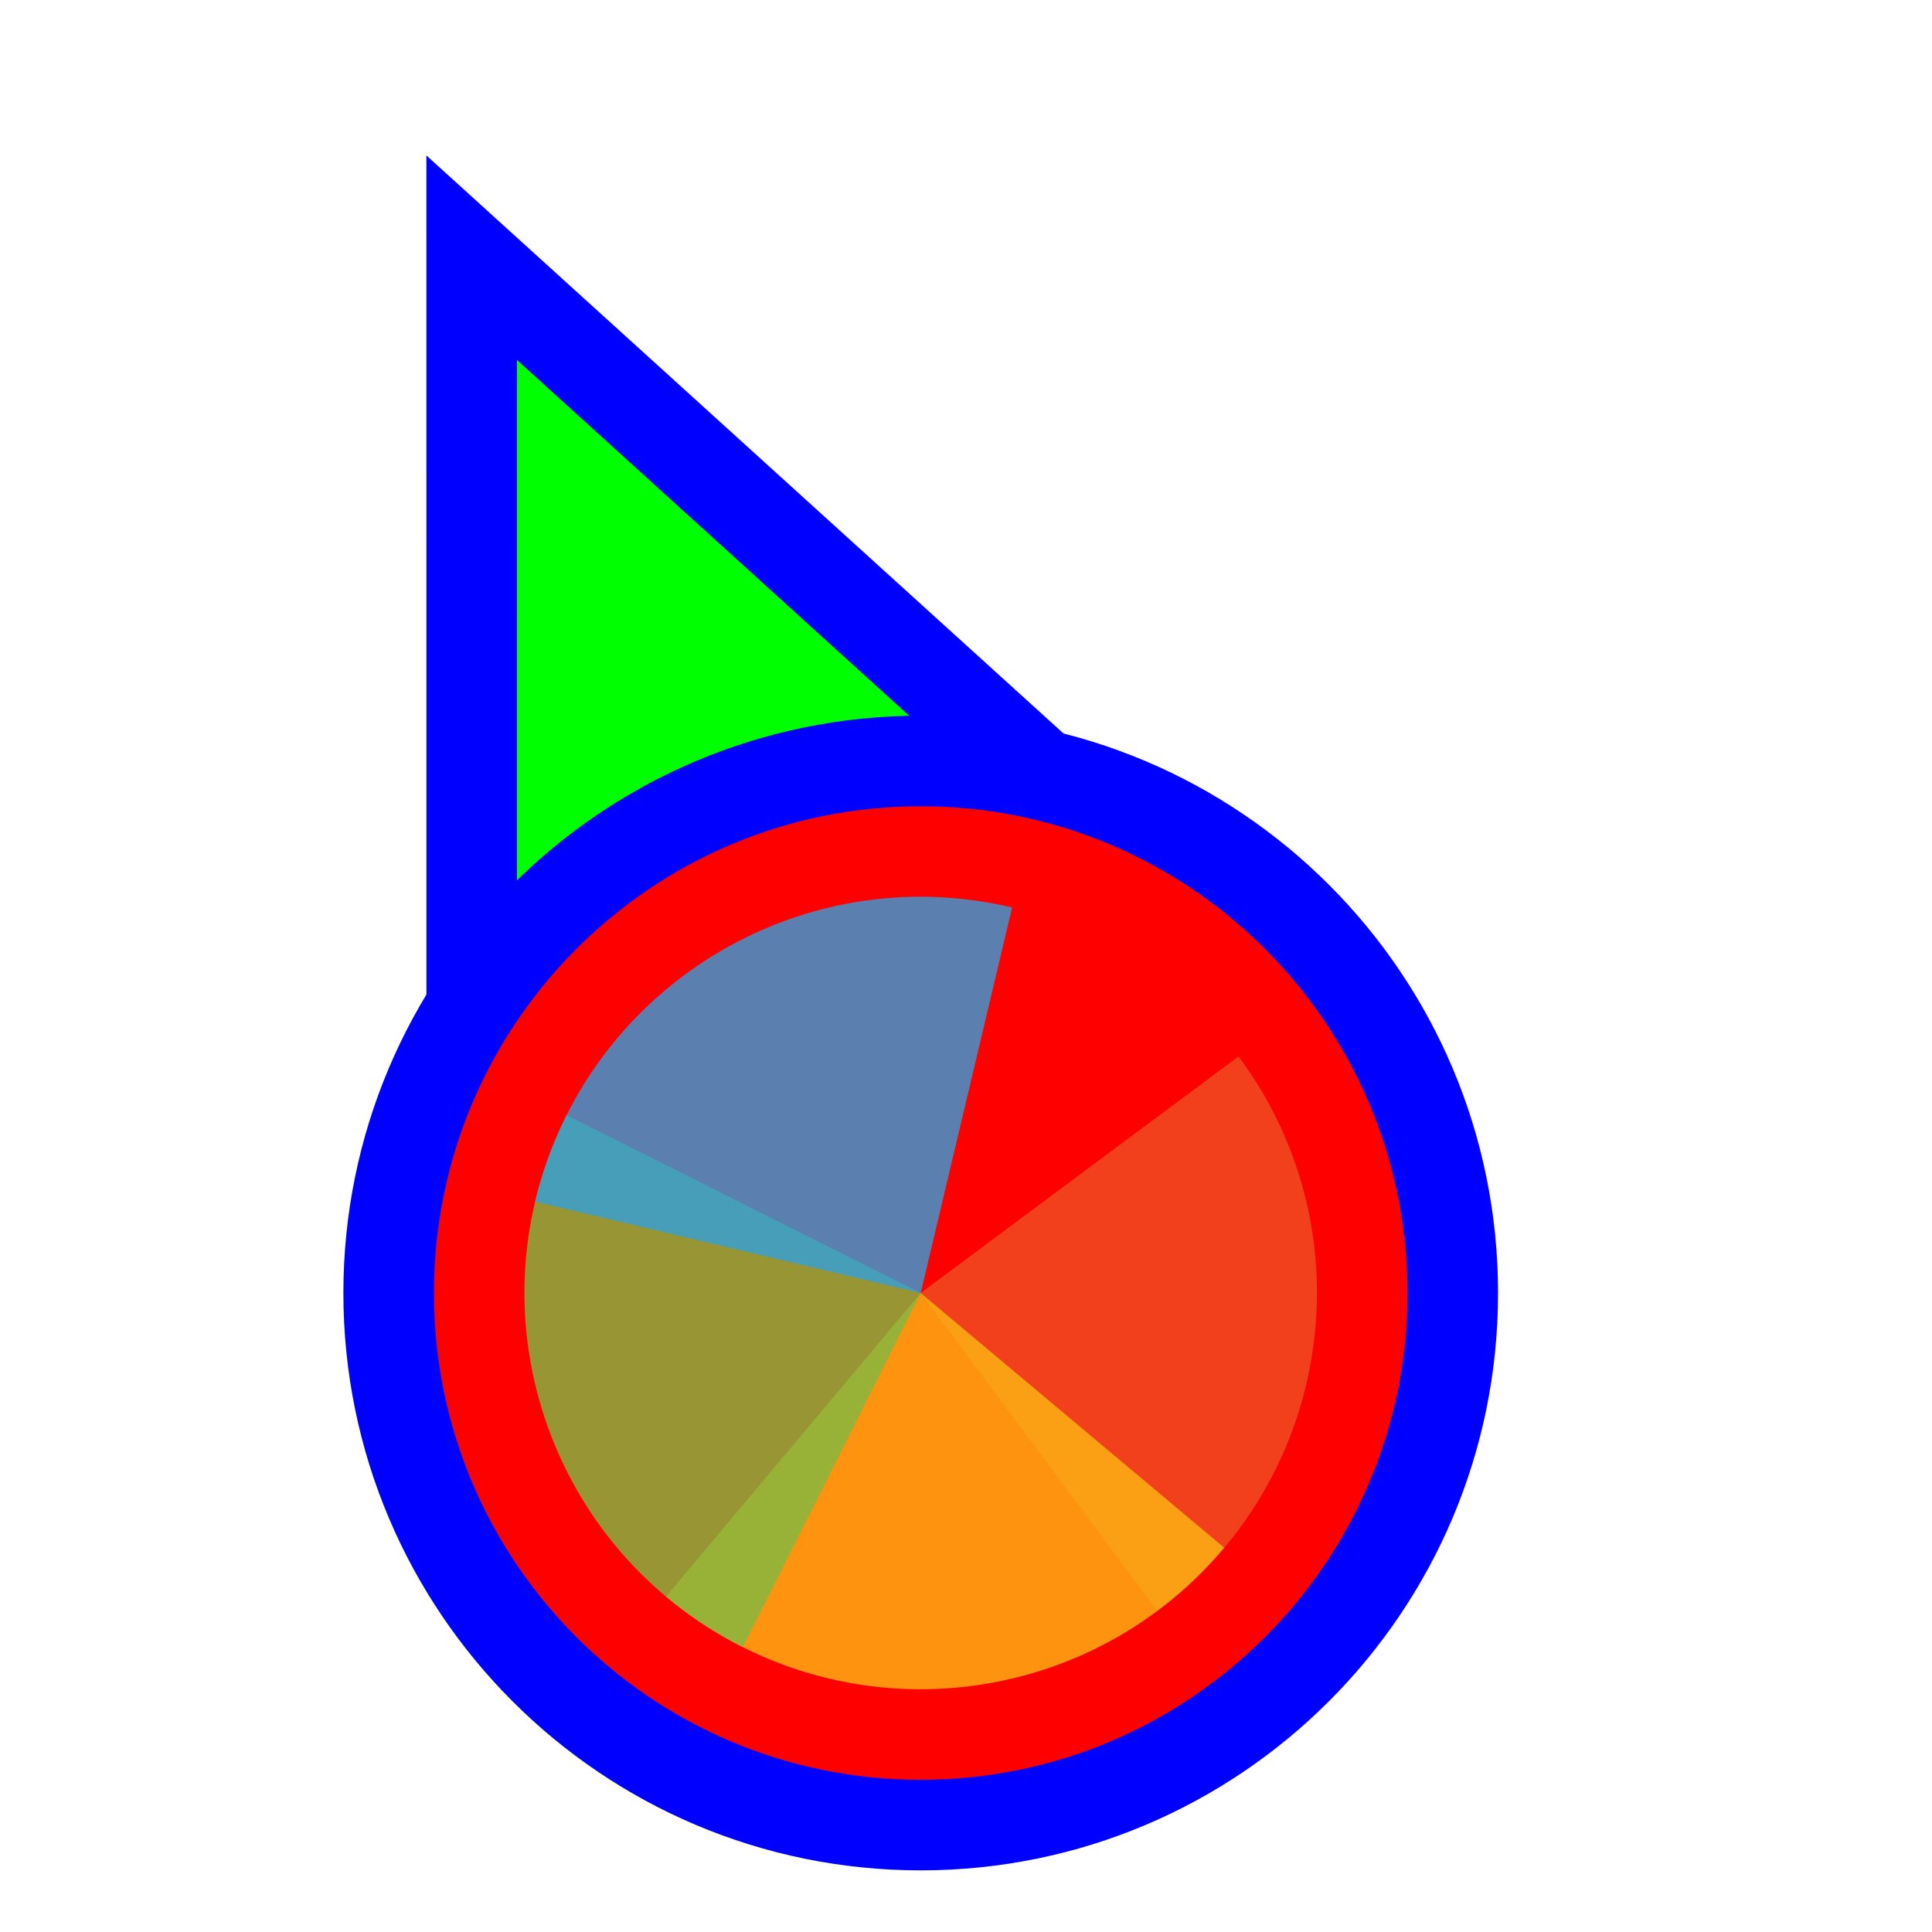
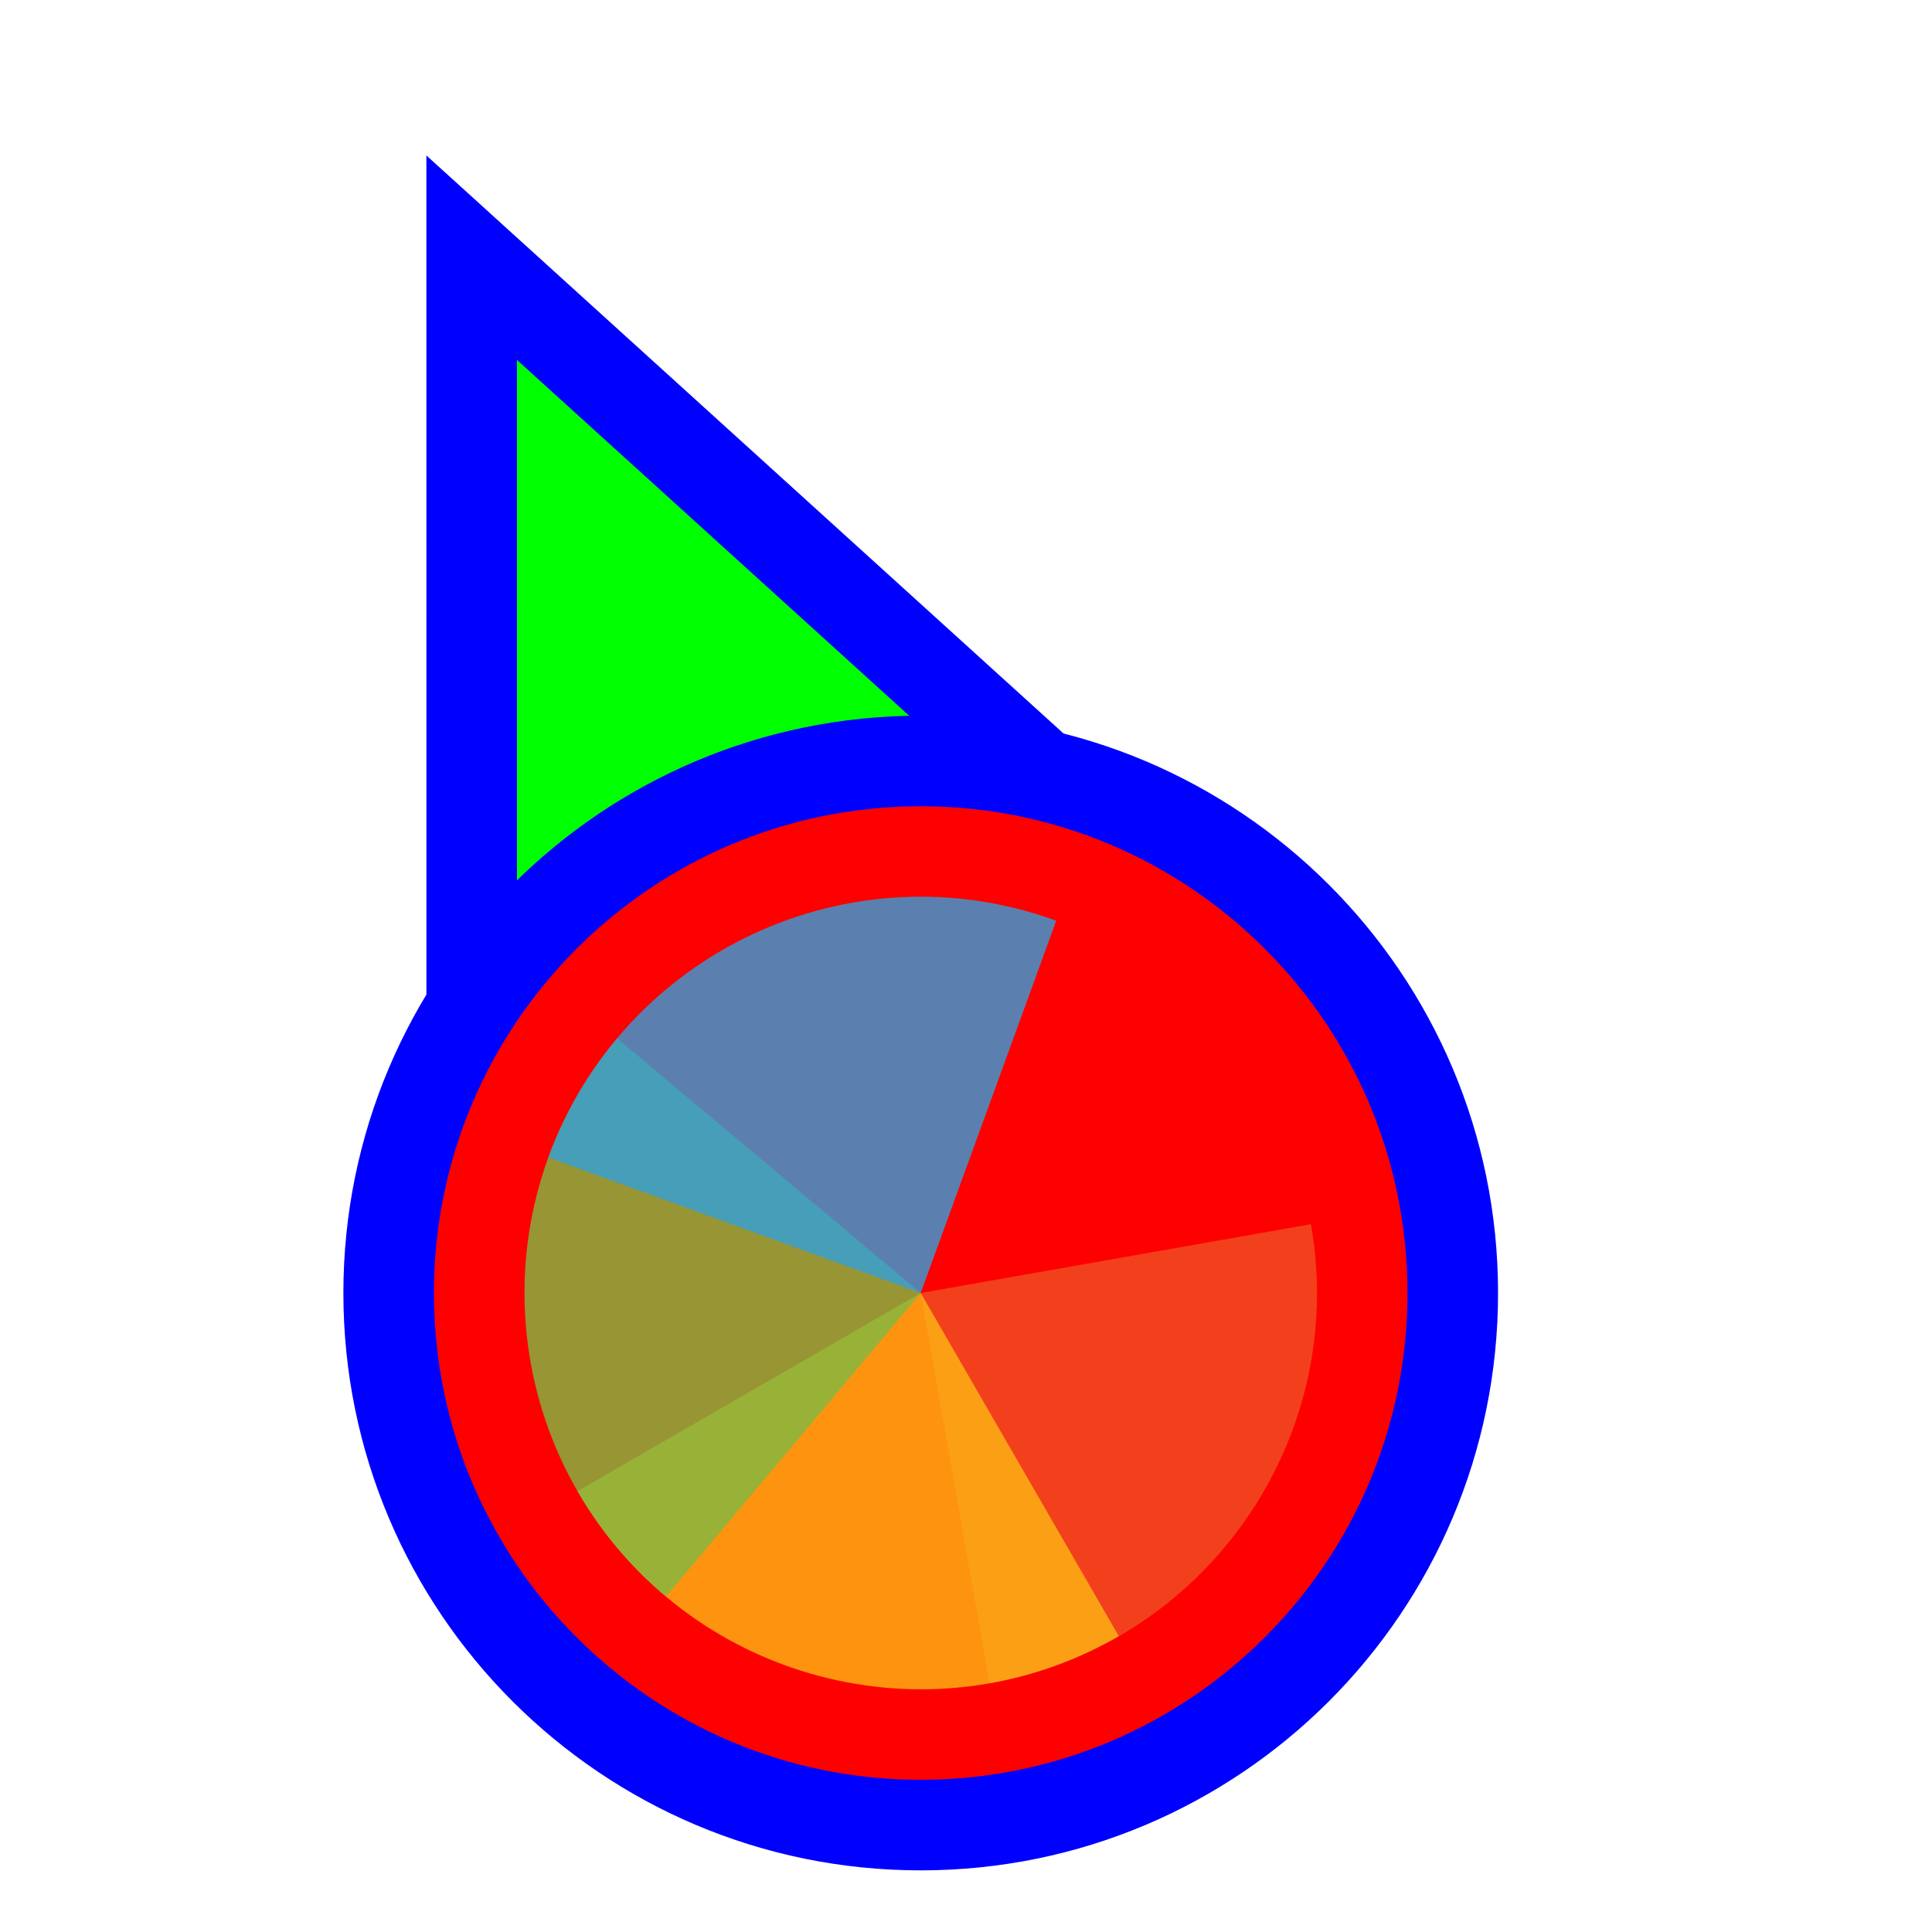
<svg xmlns="http://www.w3.org/2000/svg" width="256" height="256" viewBox="0 0 256 256" fill="none">
  <path id="align-anchor" d="m68.499 159.683v32l32-32z" fill="cyan" opacity=".9" display="none" />
  <circle id="cursor-hotspot" cx="55" cy="17" r="3" fill="magenta" opacity=".6" display="none" />
  <g transform="translate(4.0002 9.3332)">
    <path d="M72.711 37.705L58.499 24.811L58.5 44L58.505 164L58.506 176.678L70.234 171.863L115.08 153.451L115.282 153.368L115.48 153.274L159.629 132.431L171.135 126.999L161.711 118.449L72.711 37.705Z" fill="#00FF00" stroke="#0000FF" stroke-width="12" />
    <circle cx="118" cy="162" r="70.5" fill="#FF0000" stroke="#0000FF" stroke-width="12" />
    <g transform="translate(118 162) scale(1.05)">
-       <path d="M0 0L0 -50A50 50 0 0 1 50 0Z" fill="#F05024" fill-opacity="0.8" transform="rotate(53.33333)" />
-       <path d="M0 0L50 0A50 50 0 0 1 0 50Z" fill="#FCB813" fill-opacity="0.8" transform="rotate(40)" />
-       <path d="M0 0L0 50A50 50 0 0 1 -50 0Z" fill="#7EBA41" fill-opacity="0.8" transform="rotate(26.66667)" />
-       <path d="M0 0L-50 0A50 50 0 0 1 0 -50Z" fill="#32A0DA" fill-opacity="0.8" transform="rotate(13.33333)" />
+       <path d="M 0,0 L 0,-50 A 50,50 0 0 1 50,0 Z" fill="#F05024" fill-opacity="0.8" transform="rotate(80)">
+   </path>
+       <path d="M 0,0 L 50,0 A 50,50 0 0 1 0,50 Z" fill="#FCB813" fill-opacity="0.8" transform="rotate(60)">
+   </path>
+       <path d="M 0,0 L 0,50 A 50,50 0 0 1 -50,0 Z" fill="#7EBA41" fill-opacity="0.8" transform="rotate(40)">
+   </path>
+       <path d="M 0,0 L -50,0 A 50,50 0 0 1 0,-50 Z" fill="#32A0DA" fill-opacity="0.8" transform="rotate(20)">
+   </path>
    </g>
  </g>
</svg>
